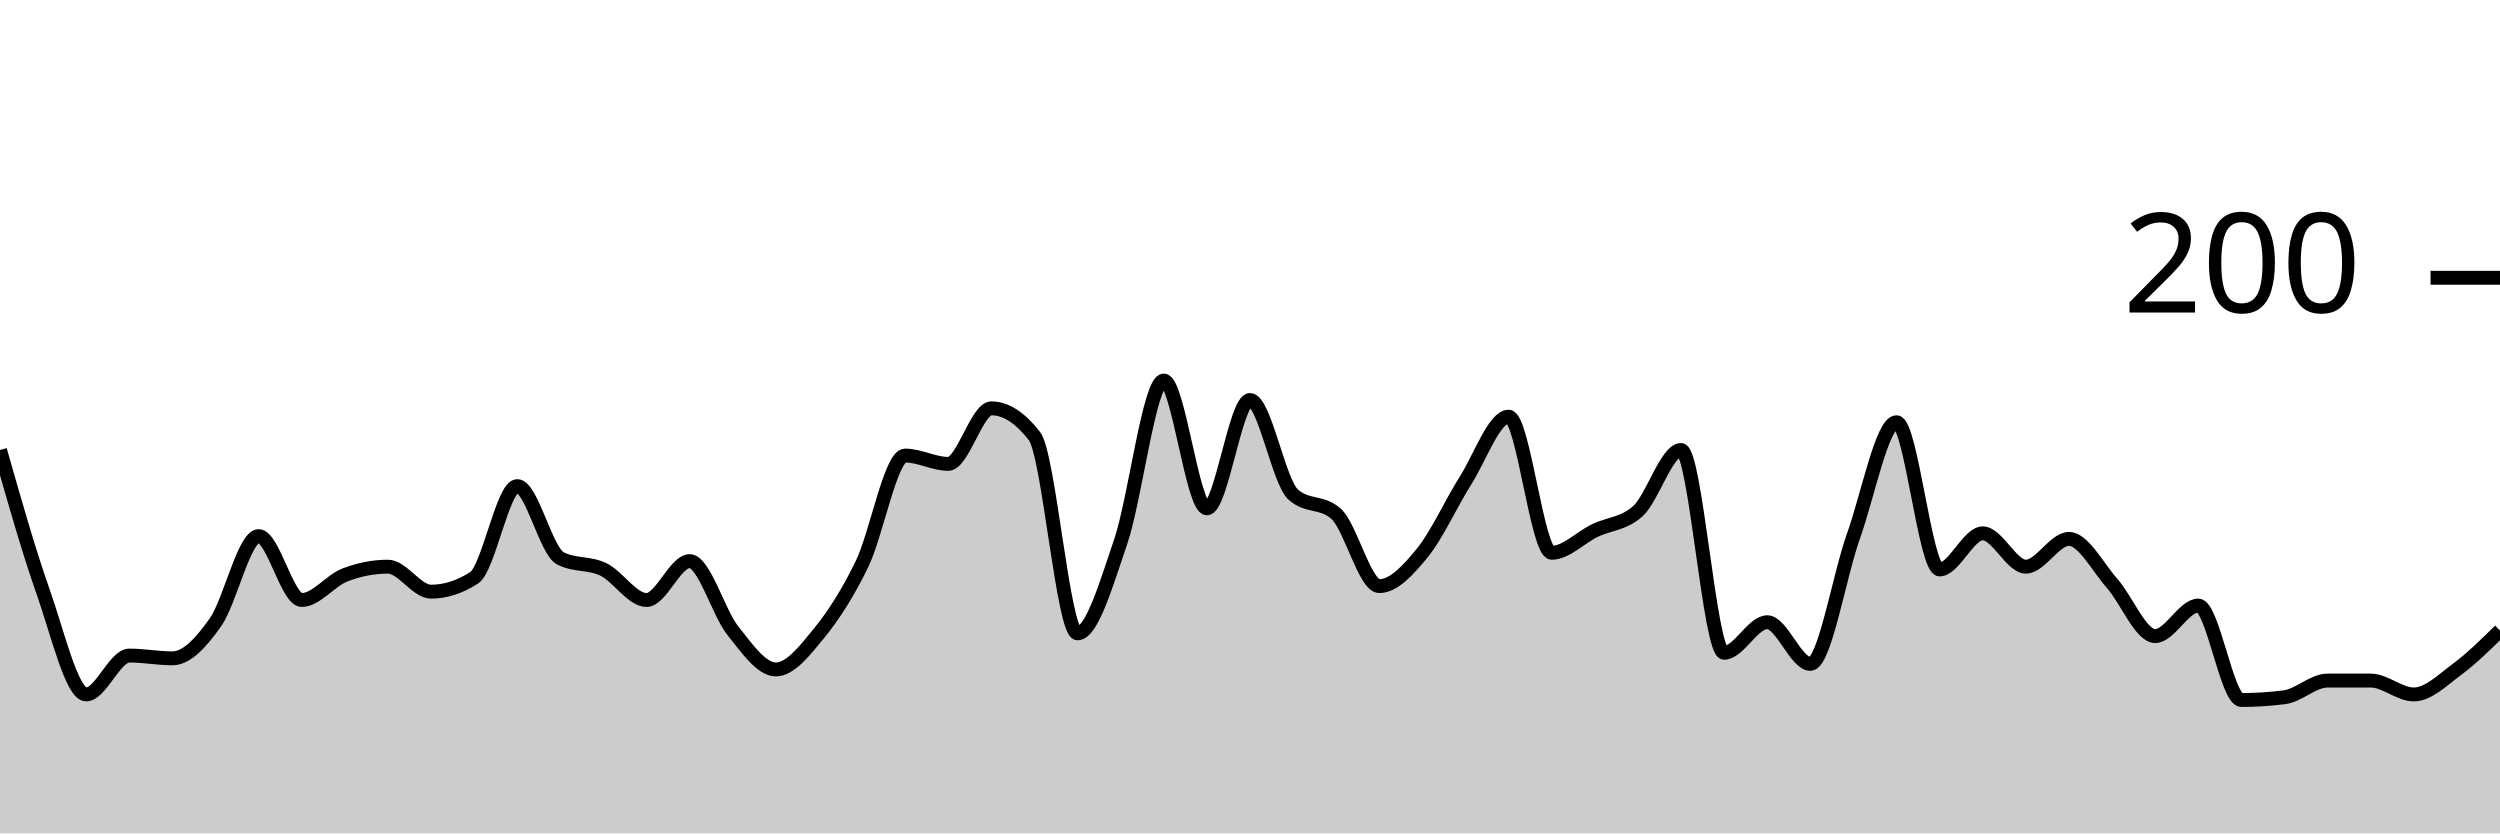
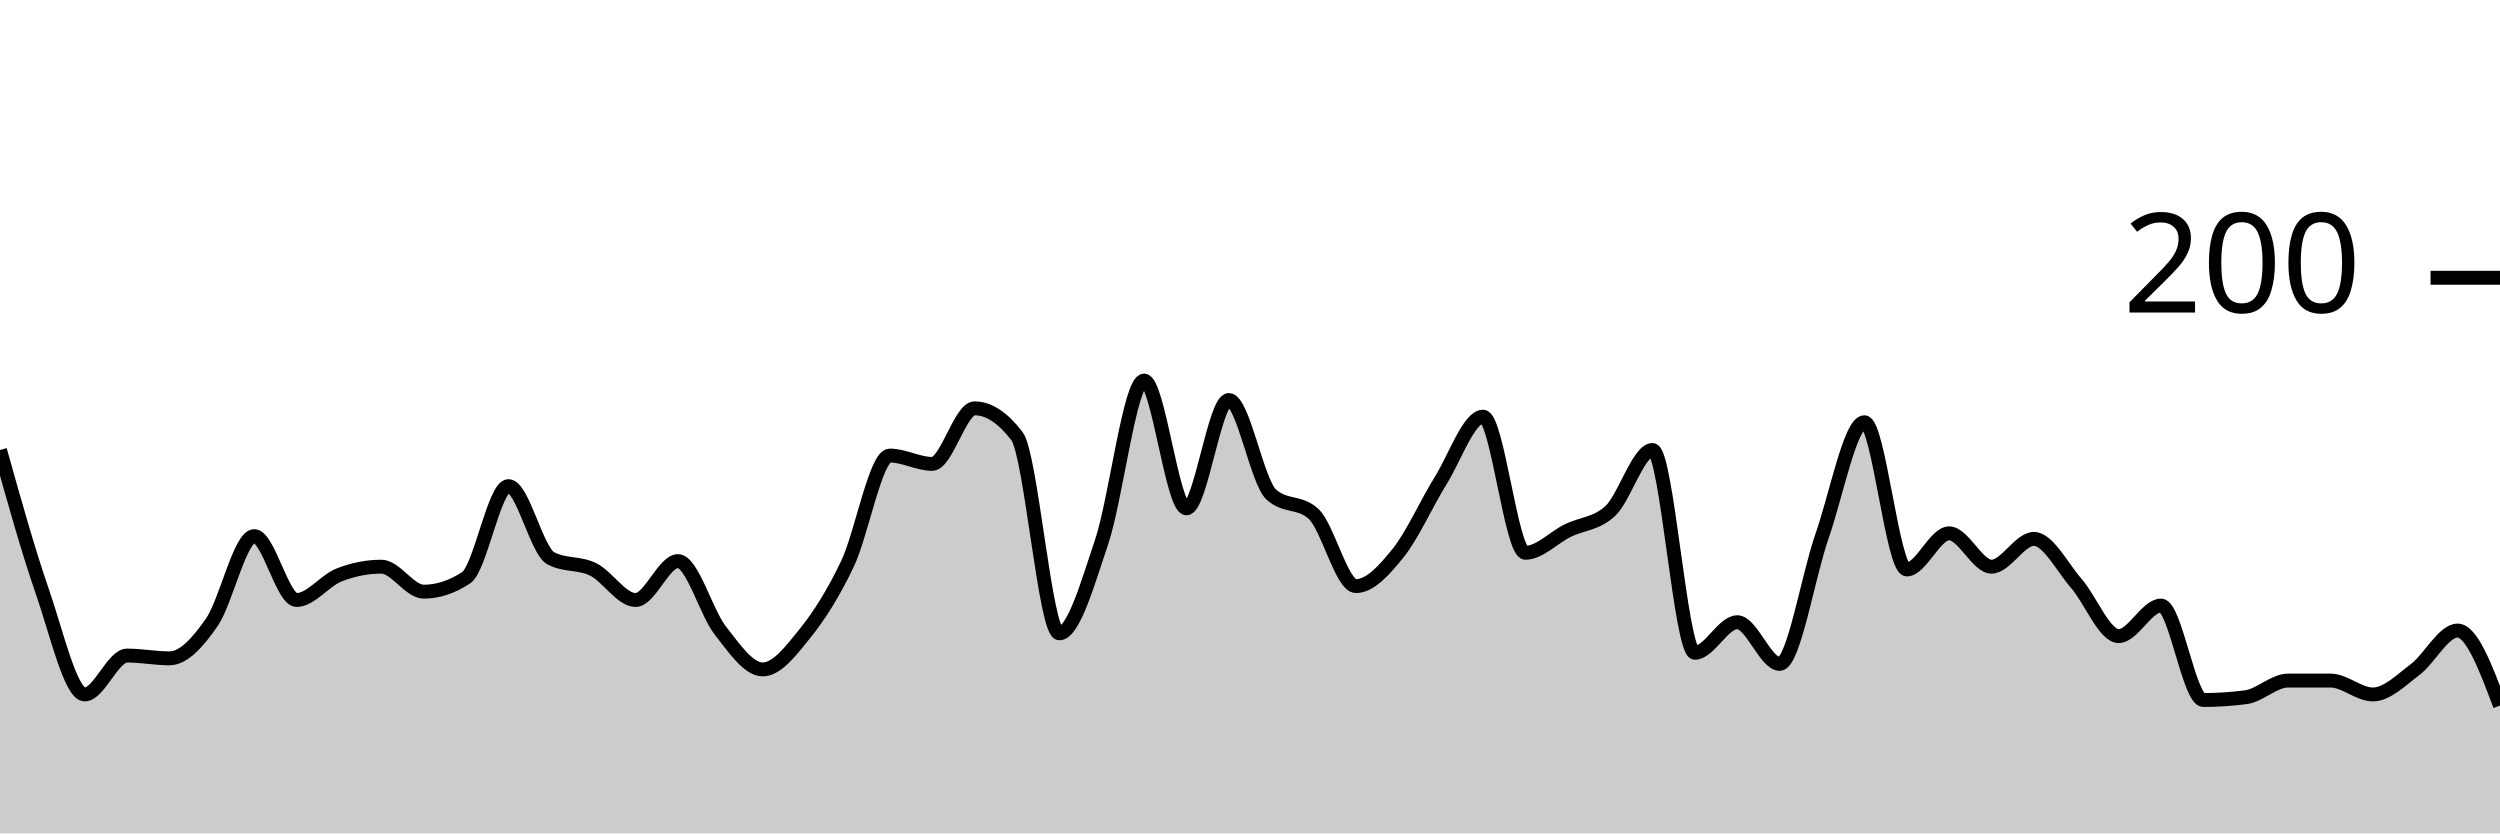
<svg xmlns="http://www.w3.org/2000/svg" viewBox="0 0 180 60">
  <g transform="translate(0,20)">
-     <path class="area" fill="rgba(0, 0, 0, 0.2)" d="M0,12.4C1.034,16.033,2.069,19.667,3.103,22.6C4.138,25.533,5.172,30,6.207,30C7.241,30,8.276,27.2,9.31,27.2C10.345,27.2,11.379,27.4,12.414,27.4C13.448,27.4,14.483,26.267,15.517,24.8C16.552,23.333,17.586,18.6,18.621,18.6C19.655,18.6,20.69,23.2,21.724,23.2C22.759,23.2,23.793,21.8,24.828,21.4C25.862,21,26.897,20.8,27.931,20.8C28.966,20.8,30,22.6,31.034,22.6C32.069,22.6,33.103,22.267,34.138,21.6C35.172,20.933,36.207,15,37.241,15C38.276,15,39.31,19.667,40.345,20.2C41.379,20.733,42.414,20.5,43.448,21C44.483,21.5,45.517,23.2,46.552,23.2C47.586,23.2,48.621,20.4,49.655,20.4C50.69,20.4,51.724,24.1,52.759,25.4C53.793,26.7,54.828,28.2,55.862,28.2C56.897,28.2,57.931,26.867,58.966,25.6C60,24.333,61.034,22.733,62.069,20.6C63.103,18.467,64.138,12.8,65.172,12.8C66.207,12.8,67.241,13.4,68.276,13.4C69.31,13.4,70.345,9.4,71.379,9.4C72.414,9.4,73.448,10.067,74.483,11.4C75.517,12.733,76.552,25.6,77.586,25.6C78.621,25.6,79.655,22.033,80.69,19C81.724,15.967,82.759,7.4,83.793,7.4C84.828,7.4,85.862,16.6,86.897,16.6C87.931,16.6,88.966,8.8,90,8.8C91.034,8.8,92.069,14.667,93.103,15.6C94.138,16.533,95.172,16.067,96.207,17C97.241,17.933,98.276,22.2,99.31,22.2C100.345,22.2,101.379,21.067,102.414,19.8C103.448,18.533,104.483,16.233,105.517,14.6C106.552,12.967,107.586,10,108.621,10C109.655,10,110.69,19.8,111.724,19.8C112.759,19.8,113.793,18.7,114.828,18.2C115.862,17.7,116.897,17.733,117.931,16.8C118.966,15.867,120,12.4,121.034,12.4C122.069,12.4,123.103,27,124.138,27C125.172,27,126.207,24.8,127.241,24.8C128.276,24.8,129.31,27.8,130.345,27.8C131.379,27.8,132.414,21.5,133.448,18.6C134.483,15.7,135.517,10.4,136.552,10.4C137.586,10.4,138.621,21,139.655,21C140.69,21,141.724,18.4,142.759,18.4C143.793,18.4,144.828,20.8,145.862,20.8C146.897,20.8,147.931,18.8,148.966,18.8C150,18.8,151.034,20.833,152.069,22C153.103,23.167,154.138,25.8,155.172,25.8C156.207,25.8,157.241,23.6,158.276,23.6C159.31,23.6,160.345,30.4,161.379,30.4C162.414,30.4,163.448,30.333,164.483,30.2C165.517,30.067,166.552,29,167.586,29C168.621,29,169.655,29,170.69,29C171.724,29,172.759,30,173.793,30C174.828,30,175.862,28.967,176.897,28.2C177.931,27.433,178.966,26.417,180,25.4L180,40C178.966,40,177.931,40,176.897,40C175.862,40,174.828,40,173.793,40C172.759,40,171.724,40,170.69,40C169.655,40,168.621,40,167.586,40C166.552,40,165.517,40,164.483,40C163.448,40,162.414,40,161.379,40C160.345,40,159.31,40,158.276,40C157.241,40,156.207,40,155.172,40C154.138,40,153.103,40,152.069,40C151.034,40,150,40,148.966,40C147.931,40,146.897,40,145.862,40C144.828,40,143.793,40,142.759,40C141.724,40,140.69,40,139.655,40C138.621,40,137.586,40,136.552,40C135.517,40,134.483,40,133.448,40C132.414,40,131.379,40,130.345,40C129.31,40,128.276,40,127.241,40C126.207,40,125.172,40,124.138,40C123.103,40,122.069,40,121.034,40C120,40,118.966,40,117.931,40C116.897,40,115.862,40,114.828,40C113.793,40,112.759,40,111.724,40C110.69,40,109.655,40,108.621,40C107.586,40,106.552,40,105.517,40C104.483,40,103.448,40,102.414,40C101.379,40,100.345,40,99.31,40C98.276,40,97.241,40,96.207,40C95.172,40,94.138,40,93.103,40C92.069,40,91.034,40,90,40C88.966,40,87.931,40,86.897,40C85.862,40,84.828,40,83.793,40C82.759,40,81.724,40,80.69,40C79.655,40,78.621,40,77.586,40C76.552,40,75.517,40,74.483,40C73.448,40,72.414,40,71.379,40C70.345,40,69.31,40,68.276,40C67.241,40,66.207,40,65.172,40C64.138,40,63.103,40,62.069,40C61.034,40,60,40,58.966,40C57.931,40,56.897,40,55.862,40C54.828,40,53.793,40,52.759,40C51.724,40,50.69,40,49.655,40C48.621,40,47.586,40,46.552,40C45.517,40,44.483,40,43.448,40C42.414,40,41.379,40,40.345,40C39.31,40,38.276,40,37.241,40C36.207,40,35.172,40,34.138,40C33.103,40,32.069,40,31.034,40C30,40,28.966,40,27.931,40C26.897,40,25.862,40,24.828,40C23.793,40,22.759,40,21.724,40C20.69,40,19.655,40,18.621,40C17.586,40,16.552,40,15.517,40C14.483,40,13.448,40,12.414,40C11.379,40,10.345,40,9.31,40C8.276,40,7.241,40,6.207,40C5.172,40,4.138,40,3.103,40C2.069,40,1.034,40,0,40Z" />
-     <path class="line" stroke="black" fill="none" d="M0,12.4C1.034,16.033,2.069,19.667,3.103,22.6C4.138,25.533,5.172,30,6.207,30C7.241,30,8.276,27.2,9.31,27.2C10.345,27.2,11.379,27.4,12.414,27.4C13.448,27.4,14.483,26.267,15.517,24.8C16.552,23.333,17.586,18.6,18.621,18.6C19.655,18.6,20.69,23.2,21.724,23.2C22.759,23.2,23.793,21.8,24.828,21.4C25.862,21,26.897,20.8,27.931,20.8C28.966,20.8,30,22.6,31.034,22.6C32.069,22.6,33.103,22.267,34.138,21.6C35.172,20.933,36.207,15,37.241,15C38.276,15,39.31,19.667,40.345,20.2C41.379,20.733,42.414,20.5,43.448,21C44.483,21.5,45.517,23.2,46.552,23.2C47.586,23.2,48.621,20.4,49.655,20.4C50.69,20.4,51.724,24.1,52.759,25.4C53.793,26.7,54.828,28.2,55.862,28.2C56.897,28.2,57.931,26.867,58.966,25.6C60,24.333,61.034,22.733,62.069,20.6C63.103,18.467,64.138,12.8,65.172,12.8C66.207,12.8,67.241,13.4,68.276,13.4C69.31,13.4,70.345,9.4,71.379,9.4C72.414,9.4,73.448,10.067,74.483,11.4C75.517,12.733,76.552,25.6,77.586,25.6C78.621,25.6,79.655,22.033,80.69,19C81.724,15.967,82.759,7.4,83.793,7.4C84.828,7.4,85.862,16.6,86.897,16.6C87.931,16.6,88.966,8.8,90,8.8C91.034,8.8,92.069,14.667,93.103,15.6C94.138,16.533,95.172,16.067,96.207,17C97.241,17.933,98.276,22.2,99.31,22.2C100.345,22.2,101.379,21.067,102.414,19.8C103.448,18.533,104.483,16.233,105.517,14.6C106.552,12.967,107.586,10,108.621,10C109.655,10,110.69,19.8,111.724,19.8C112.759,19.8,113.793,18.7,114.828,18.2C115.862,17.7,116.897,17.733,117.931,16.8C118.966,15.867,120,12.4,121.034,12.4C122.069,12.4,123.103,27,124.138,27C125.172,27,126.207,24.8,127.241,24.8C128.276,24.8,129.31,27.8,130.345,27.8C131.379,27.8,132.414,21.5,133.448,18.6C134.483,15.7,135.517,10.4,136.552,10.4C137.586,10.4,138.621,21,139.655,21C140.69,21,141.724,18.4,142.759,18.4C143.793,18.4,144.828,20.8,145.862,20.8C146.897,20.8,147.931,18.8,148.966,18.8C150,18.8,151.034,20.833,152.069,22C153.103,23.167,154.138,25.8,155.172,25.8C156.207,25.8,157.241,23.6,158.276,23.6C159.31,23.6,160.345,30.4,161.379,30.4C162.414,30.4,163.448,30.333,164.483,30.2C165.517,30.067,166.552,29,167.586,29C168.621,29,169.655,29,170.69,29C171.724,29,172.759,30,173.793,30C174.828,30,175.862,28.967,176.897,28.2C177.931,27.433,178.966,26.417,180,25.4" />
+     <path class="area" fill="rgba(0, 0, 0, 0.2)" d="M0,12.4C1.017,16.033,2.034,19.667,3.051,22.6C4.068,25.533,5.085,30,6.102,30C7.119,30,8.136,27.2,9.153,27.2C10.169,27.2,11.186,27.4,12.203,27.4C13.22,27.4,14.237,26.267,15.254,24.8C16.271,23.333,17.288,18.6,18.305,18.6C19.322,18.6,20.339,23.2,21.356,23.2C22.373,23.2,23.39,21.8,24.407,21.4C25.424,21,26.441,20.8,27.458,20.8C28.475,20.8,29.492,22.6,30.508,22.6C31.525,22.6,32.542,22.267,33.559,21.6C34.576,20.933,35.593,15,36.61,15C37.627,15,38.644,19.667,39.661,20.2C40.678,20.733,41.695,20.5,42.712,21C43.729,21.5,44.746,23.2,45.763,23.2C46.78,23.2,47.797,20.4,48.814,20.4C49.831,20.4,50.847,24.1,51.864,25.4C52.881,26.7,53.898,28.2,54.915,28.2C55.932,28.2,56.949,26.867,57.966,25.6C58.983,24.333,60,22.733,61.017,20.6C62.034,18.467,63.051,12.8,64.068,12.8C65.085,12.8,66.102,13.4,67.119,13.4C68.136,13.4,69.153,9.4,70.169,9.4C71.186,9.4,72.203,10.067,73.22,11.4C74.237,12.733,75.254,25.6,76.271,25.6C77.288,25.6,78.305,22.033,79.322,19C80.339,15.967,81.356,7.4,82.373,7.4C83.39,7.4,84.407,16.6,85.424,16.6C86.441,16.6,87.458,8.8,88.475,8.8C89.492,8.8,90.508,14.667,91.525,15.6C92.542,16.533,93.559,16.067,94.576,17C95.593,17.933,96.61,22.2,97.627,22.2C98.644,22.2,99.661,21.067,100.678,19.8C101.695,18.533,102.712,16.233,103.729,14.6C104.746,12.967,105.763,10,106.78,10C107.797,10,108.814,19.8,109.831,19.8C110.847,19.8,111.864,18.7,112.881,18.2C113.898,17.7,114.915,17.733,115.932,16.8C116.949,15.867,117.966,12.4,118.983,12.4C120,12.4,121.017,27,122.034,27C123.051,27,124.068,24.8,125.085,24.8C126.102,24.8,127.119,27.8,128.136,27.8C129.153,27.8,130.169,21.5,131.186,18.6C132.203,15.7,133.22,10.4,134.237,10.4C135.254,10.4,136.271,21,137.288,21C138.305,21,139.322,18.4,140.339,18.4C141.356,18.4,142.373,20.8,143.39,20.8C144.407,20.8,145.424,18.8,146.441,18.8C147.458,18.8,148.475,20.833,149.492,22C150.508,23.167,151.525,25.8,152.542,25.8C153.559,25.8,154.576,23.6,155.593,23.6C156.61,23.6,157.627,30.4,158.644,30.4C159.661,30.4,160.678,30.333,161.695,30.2C162.712,30.067,163.729,29,164.746,29C165.763,29,166.78,29,167.797,29C168.814,29,169.831,30,170.847,30C171.864,30,172.881,28.967,173.898,28.2C174.915,27.433,175.932,25.4,176.949,25.4C177.966,25.4,178.983,28.1,180,30.8L180,40C178.983,40,177.966,40,176.949,40C175.932,40,174.915,40,173.898,40C172.881,40,171.864,40,170.847,40C169.831,40,168.814,40,167.797,40C166.78,40,165.763,40,164.746,40C163.729,40,162.712,40,161.695,40C160.678,40,159.661,40,158.644,40C157.627,40,156.61,40,155.593,40C154.576,40,153.559,40,152.542,40C151.525,40,150.508,40,149.492,40C148.475,40,147.458,40,146.441,40C145.424,40,144.407,40,143.39,40C142.373,40,141.356,40,140.339,40C139.322,40,138.305,40,137.288,40C136.271,40,135.254,40,134.237,40C133.22,40,132.203,40,131.186,40C130.169,40,129.153,40,128.136,40C127.119,40,126.102,40,125.085,40C124.068,40,123.051,40,122.034,40C121.017,40,120,40,118.983,40C117.966,40,116.949,40,115.932,40C114.915,40,113.898,40,112.881,40C111.864,40,110.847,40,109.831,40C108.814,40,107.797,40,106.78,40C105.763,40,104.746,40,103.729,40C102.712,40,101.695,40,100.678,40C99.661,40,98.644,40,97.627,40C96.61,40,95.593,40,94.576,40C93.559,40,92.542,40,91.525,40C90.508,40,89.492,40,88.475,40C87.458,40,86.441,40,85.424,40C84.407,40,83.39,40,82.373,40C81.356,40,80.339,40,79.322,40C78.305,40,77.288,40,76.271,40C75.254,40,74.237,40,73.22,40C72.203,40,71.186,40,70.169,40C69.153,40,68.136,40,67.119,40C66.102,40,65.085,40,64.068,40C63.051,40,62.034,40,61.017,40C60,40,58.983,40,57.966,40C56.949,40,55.932,40,54.915,40C53.898,40,52.881,40,51.864,40C50.847,40,49.831,40,48.814,40C47.797,40,46.78,40,45.763,40C44.746,40,43.729,40,42.712,40C41.695,40,40.678,40,39.661,40C38.644,40,37.627,40,36.61,40C35.593,40,34.576,40,33.559,40C32.542,40,31.525,40,30.508,40C29.492,40,28.475,40,27.458,40C26.441,40,25.424,40,24.407,40C23.39,40,22.373,40,21.356,40C20.339,40,19.322,40,18.305,40C17.288,40,16.271,40,15.254,40C14.237,40,13.22,40,12.203,40C11.186,40,10.169,40,9.153,40C8.136,40,7.119,40,6.102,40C5.085,40,4.068,40,3.051,40C2.034,40,1.017,40,0,40Z" />
+     <path class="line" stroke="black" fill="none" d="M0,12.4C1.017,16.033,2.034,19.667,3.051,22.6C4.068,25.533,5.085,30,6.102,30C7.119,30,8.136,27.2,9.153,27.2C10.169,27.2,11.186,27.4,12.203,27.4C13.22,27.4,14.237,26.267,15.254,24.8C16.271,23.333,17.288,18.6,18.305,18.6C19.322,18.6,20.339,23.2,21.356,23.2C22.373,23.2,23.39,21.8,24.407,21.4C25.424,21,26.441,20.8,27.458,20.8C28.475,20.8,29.492,22.6,30.508,22.6C31.525,22.6,32.542,22.267,33.559,21.6C34.576,20.933,35.593,15,36.61,15C37.627,15,38.644,19.667,39.661,20.2C40.678,20.733,41.695,20.5,42.712,21C43.729,21.5,44.746,23.2,45.763,23.2C46.78,23.2,47.797,20.4,48.814,20.4C49.831,20.4,50.847,24.1,51.864,25.4C52.881,26.7,53.898,28.2,54.915,28.2C55.932,28.2,56.949,26.867,57.966,25.6C58.983,24.333,60,22.733,61.017,20.6C62.034,18.467,63.051,12.8,64.068,12.8C65.085,12.8,66.102,13.4,67.119,13.4C68.136,13.4,69.153,9.4,70.169,9.4C71.186,9.4,72.203,10.067,73.22,11.4C74.237,12.733,75.254,25.6,76.271,25.6C77.288,25.6,78.305,22.033,79.322,19C80.339,15.967,81.356,7.4,82.373,7.4C83.39,7.4,84.407,16.6,85.424,16.6C86.441,16.6,87.458,8.8,88.475,8.8C89.492,8.8,90.508,14.667,91.525,15.6C92.542,16.533,93.559,16.067,94.576,17C95.593,17.933,96.61,22.2,97.627,22.2C98.644,22.2,99.661,21.067,100.678,19.8C101.695,18.533,102.712,16.233,103.729,14.6C104.746,12.967,105.763,10,106.78,10C107.797,10,108.814,19.8,109.831,19.8C110.847,19.8,111.864,18.7,112.881,18.2C113.898,17.7,114.915,17.733,115.932,16.8C116.949,15.867,117.966,12.4,118.983,12.4C120,12.4,121.017,27,122.034,27C123.051,27,124.068,24.8,125.085,24.8C126.102,24.8,127.119,27.8,128.136,27.8C129.153,27.8,130.169,21.5,131.186,18.6C132.203,15.7,133.22,10.4,134.237,10.4C135.254,10.4,136.271,21,137.288,21C138.305,21,139.322,18.4,140.339,18.4C141.356,18.4,142.373,20.8,143.39,20.8C144.407,20.8,145.424,18.8,146.441,18.8C147.458,18.8,148.475,20.833,149.492,22C150.508,23.167,151.525,25.8,152.542,25.8C153.559,25.8,154.576,23.6,155.593,23.6C156.61,23.6,157.627,30.4,158.644,30.4C159.661,30.4,160.678,30.333,161.695,30.2C162.712,30.067,163.729,29,164.746,29C165.763,29,166.78,29,167.797,29C168.814,29,169.831,30,170.847,30C171.864,30,172.881,28.967,173.898,28.2C174.915,27.433,175.932,25.4,176.949,25.4C177.966,25.4,178.983,28.1,180,30.8" />
    <path class="axis-ceiling" stroke-width="1" stroke="black" fill="none" d="M175,0L180,0" />
    <text class="axis-ceiling-label" font-family="sans-serif" text-anchor="end" font-size="10px" x="170" y="2.5">200</text>
  </g>
</svg>
